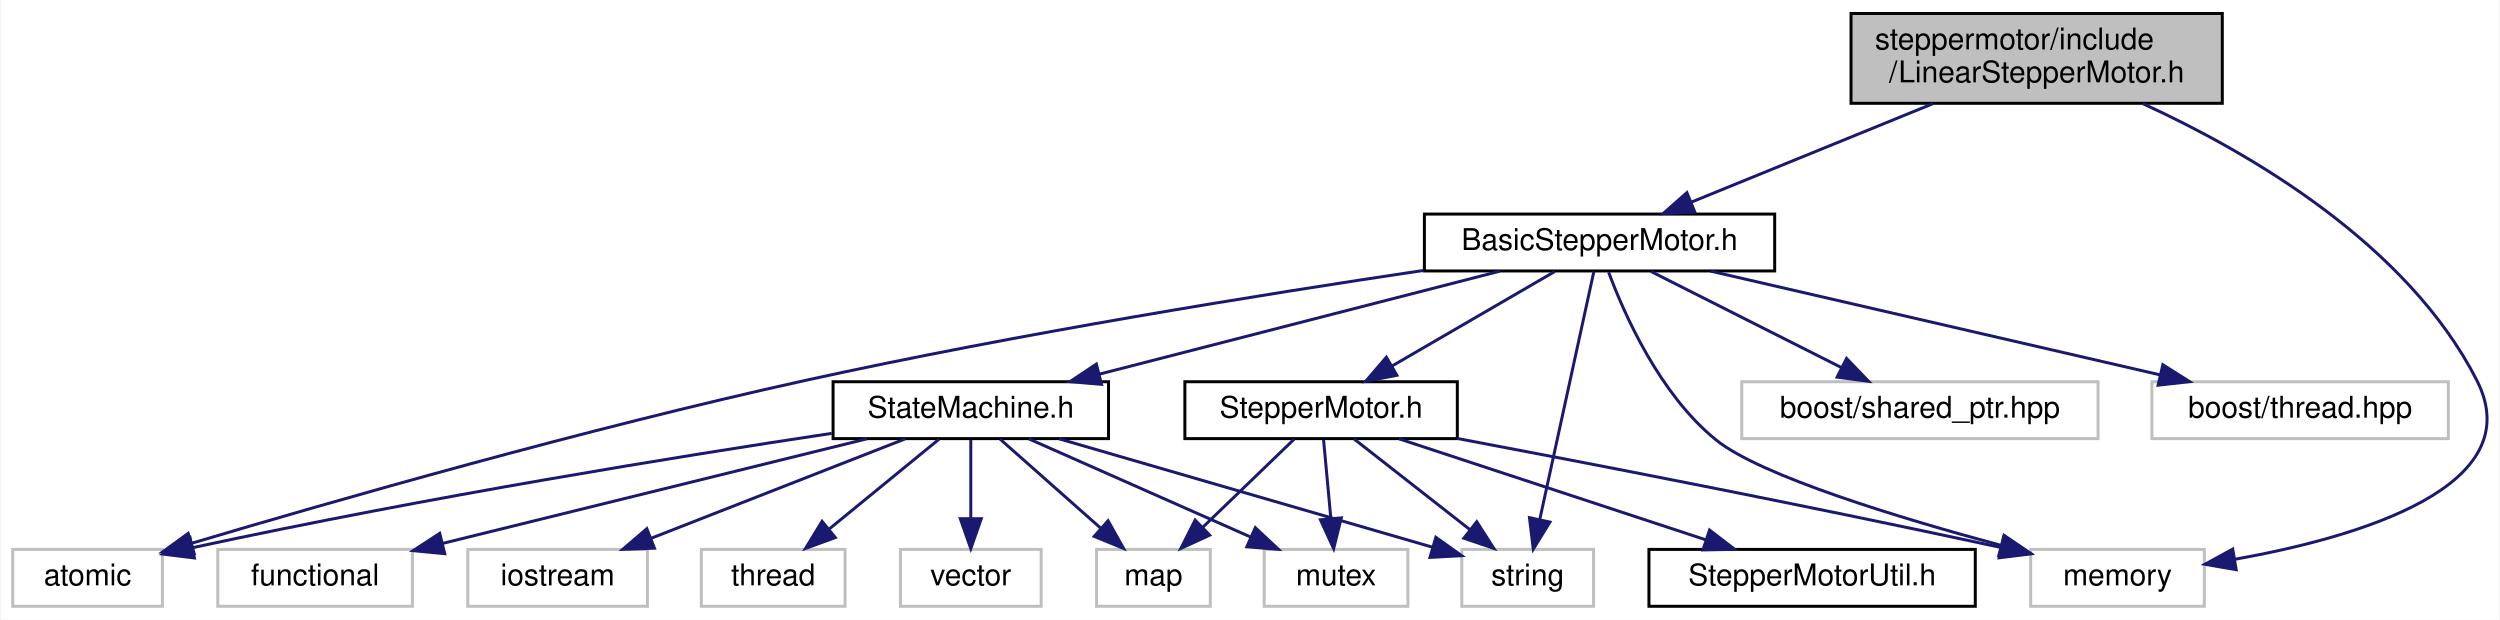
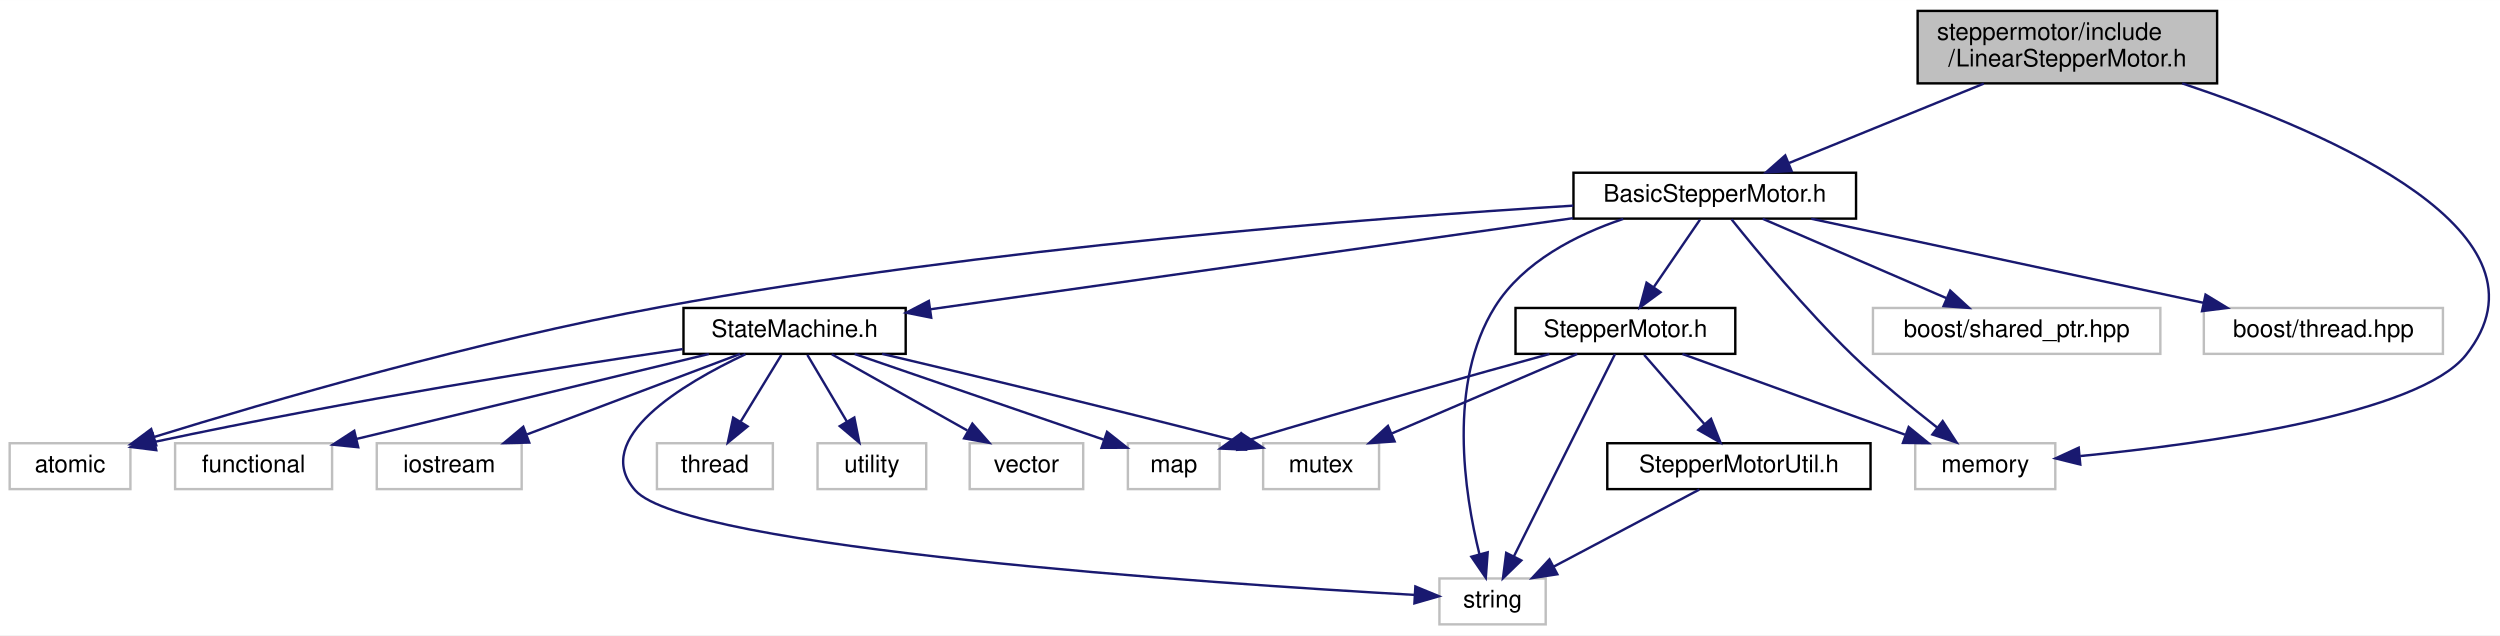
- <svg xmlns="http://www.w3.org/2000/svg" xmlns:xlink="http://www.w3.org/1999/xlink" width="835pt" height="207pt" viewBox="0.00 0.00 834.51 207.00">
-   <g id="graph0" class="graph" transform="scale(1 1) rotate(0) translate(4 203)">
-     <polygon fill="white" stroke="transparent" points="-4,4 -4,-203 830.51,-203 830.51,4 -4,4" />
+ <svg xmlns="http://www.w3.org/2000/svg" xmlns:xlink="http://www.w3.org/1999/xlink" width="1035pt" height="263pt" viewBox="0.00 0.00 1035.13 263.00">
+   <g id="graph0" class="graph" transform="scale(1 1) rotate(0) translate(4 259)">
+     <polygon fill="white" stroke="transparent" points="-4,4 -4,-259 1031.13,-259 1031.13,4 -4,4" />
    <g id="node1" class="node">
      <g id="a_node1">
        <a xlink:title=" ">
-           <polygon fill="#bfbfbf" stroke="black" points="614,-168.5 614,-198.5 738,-198.5 738,-168.5 614,-168.5" />
-           <text text-anchor="start" x="622" y="-186.5" font-family="Helvetica,sans-Serif" font-size="10.00">steppermotor/include</text>
-           <text text-anchor="middle" x="676" y="-175.5" font-family="Helvetica,sans-Serif" font-size="10.00">/LinearStepperMotor.h</text>
+           <polygon fill="#bfbfbf" stroke="black" points="790,-224.5 790,-254.5 914,-254.5 914,-224.5 790,-224.5" />
+           <text text-anchor="start" x="798" y="-242.5" font-family="Helvetica,sans-Serif" font-size="10.00">steppermotor/include</text>
+           <text text-anchor="middle" x="852" y="-231.5" font-family="Helvetica,sans-Serif" font-size="10.00">/LinearStepperMotor.h</text>
        </a>
      </g>
    </g>
    <g id="node2" class="node">
      <g id="a_node2">
        <a xlink:href="_basic_stepper_motor_8h.html" target="_top" xlink:title=" ">
-           <polygon fill="white" stroke="black" points="471.5,-112.5 471.5,-131.5 588.5,-131.5 588.5,-112.5 471.5,-112.5" />
-           <text text-anchor="middle" x="530" y="-119.5" font-family="Helvetica,sans-Serif" font-size="10.00">BasicStepperMotor.h</text>
+           <polygon fill="white" stroke="black" points="647.5,-168.5 647.5,-187.5 764.5,-187.5 764.5,-168.5 647.5,-168.5" />
+           <text text-anchor="middle" x="706" y="-175.5" font-family="Helvetica,sans-Serif" font-size="10.00">BasicStepperMotor.h</text>
        </a>
      </g>
    </g>
    <g id="edge1" class="edge">
-       <path fill="none" stroke="midnightblue" d="M641.4,-168.4C616.9,-158.42 584.34,-145.15 560.75,-135.53" />
-       <polygon fill="midnightblue" stroke="midnightblue" points="561.83,-132.19 551.24,-131.66 559.18,-138.67 561.83,-132.19" />
-     </g>
-     <g id="node14" class="node">
-       <g id="a_node14">
-         <a xlink:title=" ">
-           <polygon fill="white" stroke="#bfbfbf" points="674,-0.5 674,-19.5 732,-19.5 732,-0.5 674,-0.5" />
-           <text text-anchor="middle" x="703" y="-7.5" font-family="Helvetica,sans-Serif" font-size="10.00">memory</text>
-         </a>
-       </g>
-     </g>
-     <g id="edge22" class="edge">
-       <path fill="none" stroke="midnightblue" d="M711.52,-168.36C747.09,-152.04 799.79,-121.47 823,-76 841.11,-40.52 783.67,-23.6 742.1,-16.18" />
-       <polygon fill="midnightblue" stroke="midnightblue" points="742.64,-12.72 732.2,-14.53 741.49,-19.62 742.64,-12.72" />
+       <path fill="none" stroke="midnightblue" d="M817.4,-224.4C792.9,-214.42 760.34,-201.15 736.75,-191.53" />
+       <polygon fill="midnightblue" stroke="midnightblue" points="737.83,-188.19 727.24,-187.66 735.18,-194.67 737.83,-188.19" />
+     </g>
+     <g id="node15" class="node">
+       <g id="a_node15">
+         <a xlink:title=" ">
+           <polygon fill="white" stroke="#bfbfbf" points="789,-56.5 789,-75.5 847,-75.5 847,-56.5 789,-56.5" />
+           <text text-anchor="middle" x="818" y="-63.5" font-family="Helvetica,sans-Serif" font-size="10.00">memory</text>
+         </a>
+       </g>
+     </g>
+     <g id="edge24" class="edge">
+       <path fill="none" stroke="midnightblue" d="M899.53,-224.49C961.4,-203.86 1057.17,-162.26 1017,-112 997.4,-87.47 909.51,-75.33 857.31,-70.19" />
+       <polygon fill="midnightblue" stroke="midnightblue" points="857.35,-66.68 847.07,-69.22 856.69,-73.65 857.35,-66.68" />
    </g>
    <g id="node3" class="node">
      <g id="a_node3">
        <a xlink:href="_state_machine_8h.html" target="_top" xlink:title=" ">
-           <polygon fill="white" stroke="black" points="274,-56.5 274,-75.5 366,-75.5 366,-56.5 274,-56.5" />
-           <text text-anchor="middle" x="320" y="-63.5" font-family="Helvetica,sans-Serif" font-size="10.00">StateMachine.h</text>
+           <polygon fill="white" stroke="black" points="279,-112.5 279,-131.5 371,-131.5 371,-112.5 279,-112.5" />
+           <text text-anchor="middle" x="325" y="-119.5" font-family="Helvetica,sans-Serif" font-size="10.00">StateMachine.h</text>
        </a>
      </g>
    </g>
    <g id="edge2" class="edge">
-       <path fill="none" stroke="midnightblue" d="M496.72,-112.44C460.55,-103.14 402.62,-88.25 363.02,-78.06" />
-       <polygon fill="midnightblue" stroke="midnightblue" points="363.68,-74.62 353.12,-75.52 361.93,-81.4 363.68,-74.62" />
+       <path fill="none" stroke="midnightblue" d="M647.3,-168.68C574.88,-158.42 452.62,-141.09 381.32,-130.98" />
+       <polygon fill="midnightblue" stroke="midnightblue" points="381.57,-127.48 371.18,-129.54 380.59,-134.41 381.57,-127.48" />
    </g>
    <g id="node4" class="node">
      <g id="a_node4">
        <a xlink:title=" ">
-           <polygon fill="white" stroke="#bfbfbf" points="0,-0.5 0,-19.5 50,-19.5 50,-0.5 0,-0.5" />
-           <text text-anchor="middle" x="25" y="-7.5" font-family="Helvetica,sans-Serif" font-size="10.00">atomic</text>
-         </a>
-       </g>
-     </g>
-     <g id="edge17" class="edge">
-       <path fill="none" stroke="midnightblue" d="M471.27,-112.69C417.36,-104.66 335.42,-91.48 265,-76 191.31,-59.8 106.37,-35.42 59.89,-21.59" />
-       <polygon fill="midnightblue" stroke="midnightblue" points="60.61,-18.15 50.03,-18.63 58.6,-24.85 60.61,-18.15" />
+           <polygon fill="white" stroke="#bfbfbf" points="0,-56.5 0,-75.5 50,-75.5 50,-56.5 0,-56.5" />
+           <text text-anchor="middle" x="25" y="-63.5" font-family="Helvetica,sans-Serif" font-size="10.00">atomic</text>
+         </a>
+       </g>
+     </g>
+     <g id="edge21" class="edge">
+       <path fill="none" stroke="midnightblue" d="M647.41,-173.87C563.32,-168.72 403.8,-156.5 270,-132 193.98,-118.08 106.97,-92.67 59.81,-78.09" />
+       <polygon fill="midnightblue" stroke="midnightblue" points="60.69,-74.69 50.1,-75.06 58.6,-81.37 60.69,-74.69" />
    </g>
    <g id="node9" class="node">
      <g id="a_node9">
        <a xlink:title=" ">
-           <polygon fill="white" stroke="#bfbfbf" points="484,-0.5 484,-19.5 528,-19.5 528,-0.5 484,-0.5" />
-           <text text-anchor="middle" x="506" y="-7.5" font-family="Helvetica,sans-Serif" font-size="10.00">string</text>
-         </a>
-       </g>
-     </g>
-     <g id="edge21" class="edge">
-       <path fill="none" stroke="midnightblue" d="M528.12,-112.37C524.24,-94.62 515.31,-53.67 510.06,-29.6" />
-       <polygon fill="midnightblue" stroke="midnightblue" points="513.43,-28.62 507.87,-19.59 506.59,-30.11 513.43,-28.62" />
+           <polygon fill="white" stroke="#bfbfbf" points="592,-0.5 592,-19.5 636,-19.5 636,-0.5 592,-0.5" />
+           <text text-anchor="middle" x="614" y="-7.5" font-family="Helvetica,sans-Serif" font-size="10.00">string</text>
+         </a>
+       </g>
+     </g>
+     <g id="edge23" class="edge">
+       <path fill="none" stroke="midnightblue" d="M668.09,-168.37C648.67,-161.83 626.7,-150.67 615,-132 595.27,-100.52 602.32,-54.8 608.57,-29.53" />
+       <polygon fill="midnightblue" stroke="midnightblue" points="611.98,-30.33 611.2,-19.77 605.22,-28.51 611.98,-30.33" />
+     </g>
+     <g id="node13" class="node">
+       <g id="a_node13">
+         <a xlink:href="steppermotor_2include_2_stepper_motor_8h.html" target="_top" xlink:title=" ">
+           <polygon fill="white" stroke="black" points="623.5,-112.5 623.5,-131.5 714.5,-131.5 714.5,-112.5 623.5,-112.5" />
+           <text text-anchor="middle" x="669" y="-119.5" font-family="Helvetica,sans-Serif" font-size="10.00">StepperMotor.h</text>
+         </a>
+       </g>
+     </g>
+     <g id="edge12" class="edge">
+       <path fill="none" stroke="midnightblue" d="M699.89,-168.08C694.72,-160.53 687.15,-149.49 680.81,-140.23" />
+       <polygon fill="midnightblue" stroke="midnightblue" points="683.54,-138.02 675,-131.75 677.76,-141.98 683.54,-138.02" />
+     </g>
+     <g id="edge22" class="edge">
+       <path fill="none" stroke="midnightblue" d="M712.95,-168.18C723.29,-155.28 743.57,-130.77 763,-112 774.06,-101.31 787.39,-90.36 798.16,-81.94" />
+       <polygon fill="midnightblue" stroke="midnightblue" points="800.37,-84.66 806.15,-75.78 796.1,-79.11 800.37,-84.66" />
+     </g>
+     <g id="node16" class="node">
+       <g id="a_node16">
+         <a xlink:title=" ">
+           <polygon fill="white" stroke="#bfbfbf" points="771.5,-112.5 771.5,-131.5 890.5,-131.5 890.5,-112.5 771.5,-112.5" />
+           <text text-anchor="middle" x="831" y="-119.5" font-family="Helvetica,sans-Serif" font-size="10.00">boost/shared_ptr.hpp</text>
+         </a>
+       </g>
+     </g>
+     <g id="edge19" class="edge">
+       <path fill="none" stroke="midnightblue" d="M725.81,-168.44C746.29,-159.6 778.48,-145.69 801.86,-135.59" />
+       <polygon fill="midnightblue" stroke="midnightblue" points="803.49,-138.7 811.29,-131.52 800.72,-132.27 803.49,-138.7" />
+     </g>
+     <g id="node17" class="node">
+       <g id="a_node17">
+         <a xlink:title=" ">
+           <polygon fill="white" stroke="#bfbfbf" points="908.5,-112.5 908.5,-131.5 1007.5,-131.5 1007.5,-112.5 908.5,-112.5" />
+           <text text-anchor="middle" x="958" y="-119.5" font-family="Helvetica,sans-Serif" font-size="10.00">boost/thread.hpp</text>
+         </a>
+       </g>
+     </g>
+     <g id="edge20" class="edge">
+       <path fill="none" stroke="midnightblue" d="M745.93,-168.44C789.89,-159.02 860.63,-143.87 908.18,-133.68" />
+       <polygon fill="midnightblue" stroke="midnightblue" points="909.21,-137.03 918.26,-131.52 907.75,-130.19 909.21,-137.03" />
+     </g>
+     <g id="edge3" class="edge">
+       <path fill="none" stroke="midnightblue" d="M278.62,-114.47C227.43,-106.96 142.41,-93.64 60.2,-76.1" />
+       <polygon fill="midnightblue" stroke="midnightblue" points="60.7,-72.63 50.19,-73.94 59.23,-79.47 60.7,-72.63" />
+     </g>
+     <g id="node5" class="node">
+       <g id="a_node5">
+         <a xlink:title=" ">
+           <polygon fill="white" stroke="#bfbfbf" points="68.5,-56.5 68.5,-75.5 133.5,-75.5 133.5,-56.5 68.5,-56.5" />
+           <text text-anchor="middle" x="101" y="-63.5" font-family="Helvetica,sans-Serif" font-size="10.00">functional</text>
+         </a>
+       </g>
+     </g>
+     <g id="edge4" class="edge">
+       <path fill="none" stroke="midnightblue" d="M289.51,-112.44C249.96,-102.91 186.04,-87.5 143.77,-77.31" />
+       <polygon fill="midnightblue" stroke="midnightblue" points="144.32,-73.84 133.78,-74.9 142.68,-80.65 144.32,-73.84" />
+     </g>
+     <g id="node6" class="node">
+       <g id="a_node6">
+         <a xlink:title=" ">
+           <polygon fill="white" stroke="#bfbfbf" points="152,-56.5 152,-75.5 212,-75.5 212,-56.5 152,-56.5" />
+           <text text-anchor="middle" x="182" y="-63.5" font-family="Helvetica,sans-Serif" font-size="10.00">iostream</text>
+         </a>
+       </g>
+     </g>
+     <g id="edge5" class="edge">
+       <path fill="none" stroke="midnightblue" d="M302.34,-112.44C278.6,-103.48 241.09,-89.31 214.26,-79.18" />
+       <polygon fill="midnightblue" stroke="midnightblue" points="215.14,-75.77 204.55,-75.52 212.67,-82.32 215.14,-75.77" />
+     </g>
+     <g id="node7" class="node">
+       <g id="a_node7">
+         <a xlink:title=" ">
+           <polygon fill="white" stroke="#bfbfbf" points="463,-56.5 463,-75.5 501,-75.5 501,-56.5 463,-56.5" />
+           <text text-anchor="middle" x="482" y="-63.5" font-family="Helvetica,sans-Serif" font-size="10.00">map</text>
+         </a>
+       </g>
+     </g>
+     <g id="edge6" class="edge">
+       <path fill="none" stroke="midnightblue" d="M349.88,-112.44C377.88,-102.81 423.31,-87.19 452.92,-77" />
+       <polygon fill="midnightblue" stroke="midnightblue" points="454.37,-80.21 462.68,-73.64 452.09,-73.59 454.37,-80.21" />
+     </g>
+     <g id="node8" class="node">
+       <g id="a_node8">
+         <a xlink:title=" ">
+           <polygon fill="white" stroke="#bfbfbf" points="519,-56.5 519,-75.5 567,-75.5 567,-56.5 519,-56.5" />
+           <text text-anchor="middle" x="543" y="-63.5" font-family="Helvetica,sans-Serif" font-size="10.00">mutex</text>
+         </a>
+       </g>
+     </g>
+     <g id="edge7" class="edge">
+       <path fill="none" stroke="midnightblue" d="M361.23,-112.5C396.54,-104.15 451.99,-90.85 508.97,-76.22" />
+       <polygon fill="midnightblue" stroke="midnightblue" points="510.06,-79.55 518.87,-73.66 508.31,-72.77 510.06,-79.55" />
+     </g>
+     <g id="edge8" class="edge">
+       <path fill="none" stroke="midnightblue" d="M304.65,-112.35C278.94,-100.25 240.18,-77.36 259,-56 280.2,-31.94 498.08,-17.42 581.63,-12.7" />
+       <polygon fill="midnightblue" stroke="midnightblue" points="582.03,-16.18 591.82,-12.14 581.64,-9.2 582.03,-16.18" />
+     </g>
+     <g id="node10" class="node">
+       <g id="a_node10">
+         <a xlink:title=" ">
+           <polygon fill="white" stroke="#bfbfbf" points="268,-56.5 268,-75.5 316,-75.5 316,-56.5 268,-56.5" />
+           <text text-anchor="middle" x="292" y="-63.5" font-family="Helvetica,sans-Serif" font-size="10.00">thread</text>
+         </a>
+       </g>
+     </g>
+     <g id="edge9" class="edge">
+       <path fill="none" stroke="midnightblue" d="M319.55,-112.08C314.99,-104.61 308.33,-93.72 302.71,-84.52" />
+       <polygon fill="midnightblue" stroke="midnightblue" points="305.55,-82.46 297.35,-75.75 299.58,-86.11 305.55,-82.46" />
+     </g>
+     <g id="node11" class="node">
+       <g id="a_node11">
+         <a xlink:title=" ">
+           <polygon fill="white" stroke="#bfbfbf" points="334.5,-56.5 334.5,-75.5 379.5,-75.5 379.5,-56.5 334.5,-56.5" />
+           <text text-anchor="middle" x="357" y="-63.5" font-family="Helvetica,sans-Serif" font-size="10.00">utility</text>
+         </a>
+       </g>
+     </g>
+     <g id="edge10" class="edge">
+       <path fill="none" stroke="midnightblue" d="M330.28,-112.08C334.71,-104.61 341.16,-93.72 346.62,-84.52" />
+       <polygon fill="midnightblue" stroke="midnightblue" points="349.73,-86.14 351.81,-75.75 343.71,-82.57 349.73,-86.14" />
    </g>
    <g id="node12" class="node">
      <g id="a_node12">
-         <a xlink:href="steppermotor_2include_2_stepper_motor_8h.html" target="_top" xlink:title=" ">
-           <polygon fill="white" stroke="black" points="391.5,-56.5 391.5,-75.5 482.5,-75.5 482.5,-56.5 391.5,-56.5" />
-           <text text-anchor="middle" x="437" y="-63.5" font-family="Helvetica,sans-Serif" font-size="10.00">StepperMotor.h</text>
+         <a xlink:title=" ">
+           <polygon fill="white" stroke="#bfbfbf" points="397.5,-56.5 397.5,-75.5 444.5,-75.5 444.5,-56.5 397.5,-56.5" />
+           <text text-anchor="middle" x="421" y="-63.5" font-family="Helvetica,sans-Serif" font-size="10.00">vector</text>
        </a>
      </g>
    </g>
    <g id="edge11" class="edge">
-       <path fill="none" stroke="midnightblue" d="M515.06,-112.32C500.41,-103.82 477.87,-90.73 460.76,-80.8" />
-       <polygon fill="midnightblue" stroke="midnightblue" points="462.31,-77.65 451.9,-75.65 458.8,-83.7 462.31,-77.65" />
-     </g>
-     <g id="edge20" class="edge">
-       <path fill="none" stroke="midnightblue" d="M533.04,-112.07C538.24,-98.11 550.13,-71.17 569,-56 583.88,-44.03 630.2,-29.98 664.22,-20.81" />
-       <polygon fill="midnightblue" stroke="midnightblue" points="665.13,-24.19 673.9,-18.24 663.34,-17.42 665.13,-24.19" />
-     </g>
-     <g id="node15" class="node">
-       <g id="a_node15">
-         <a xlink:title=" ">
-           <polygon fill="white" stroke="#bfbfbf" points="577.5,-56.5 577.5,-75.5 696.5,-75.5 696.5,-56.5 577.5,-56.5" />
-           <text text-anchor="middle" x="637" y="-63.5" font-family="Helvetica,sans-Serif" font-size="10.00">boost/shared_ptr.hpp</text>
-         </a>
-       </g>
+       <path fill="none" stroke="midnightblue" d="M340.42,-112.32C355.54,-103.82 378.82,-90.73 396.47,-80.8" />
+       <polygon fill="midnightblue" stroke="midnightblue" points="398.61,-83.61 405.61,-75.65 395.18,-77.51 398.61,-83.61" />
+     </g>
+     <g id="edge15" class="edge">
+       <path fill="none" stroke="midnightblue" d="M637.53,-112.44C607.33,-104.16 560.22,-91.03 510.83,-76.18" />
+       <polygon fill="midnightblue" stroke="midnightblue" points="511.84,-72.83 501.25,-73.29 509.81,-79.53 511.84,-72.83" />
+     </g>
+     <g id="edge17" class="edge">
+       <path fill="none" stroke="midnightblue" d="M649.03,-112.44C628.39,-103.6 595.94,-89.69 572.37,-79.59" />
+       <polygon fill="midnightblue" stroke="midnightblue" points="573.44,-76.24 562.87,-75.52 570.68,-82.67 573.44,-76.24" />
    </g>
    <g id="edge18" class="edge">
-       <path fill="none" stroke="midnightblue" d="M547.19,-112.32C564.35,-103.66 590.95,-90.24 610.75,-80.25" />
-       <polygon fill="midnightblue" stroke="midnightblue" points="612.5,-83.28 619.85,-75.65 609.35,-77.04 612.5,-83.28" />
-     </g>
-     <g id="node16" class="node">
-       <g id="a_node16">
-         <a xlink:title=" ">
-           <polygon fill="white" stroke="#bfbfbf" points="714.5,-56.5 714.5,-75.5 813.5,-75.5 813.5,-56.5 714.5,-56.5" />
-           <text text-anchor="middle" x="764" y="-63.5" font-family="Helvetica,sans-Serif" font-size="10.00">boost/thread.hpp</text>
-         </a>
-       </g>
-     </g>
-     <g id="edge19" class="edge">
-       <path fill="none" stroke="midnightblue" d="M567.08,-112.44C607.73,-103.06 673.03,-87.99 717.18,-77.8" />
-       <polygon fill="midnightblue" stroke="midnightblue" points="718.14,-81.18 727.1,-75.52 716.56,-74.35 718.14,-81.18" />
-     </g>
-     <g id="edge3" class="edge">
-       <path fill="none" stroke="midnightblue" d="M273.56,-58.26C223.22,-50.67 140.37,-37.36 59.98,-20.06" />
-       <polygon fill="midnightblue" stroke="midnightblue" points="60.71,-16.64 50.19,-17.93 59.22,-23.48 60.71,-16.64" />
-     </g>
-     <g id="node5" class="node">
-       <g id="a_node5">
-         <a xlink:title=" ">
-           <polygon fill="white" stroke="#bfbfbf" points="68.5,-0.5 68.5,-19.5 133.5,-19.5 133.5,-0.5 68.5,-0.5" />
-           <text text-anchor="middle" x="101" y="-7.5" font-family="Helvetica,sans-Serif" font-size="10.00">functional</text>
-         </a>
-       </g>
-     </g>
-     <g id="edge4" class="edge">
-       <path fill="none" stroke="midnightblue" d="M285.3,-56.44C246.86,-46.96 184.86,-31.68 143.53,-21.49" />
-       <polygon fill="midnightblue" stroke="midnightblue" points="144.3,-18.07 133.75,-19.08 142.62,-24.87 144.3,-18.07" />
-     </g>
-     <g id="node6" class="node">
-       <g id="a_node6">
-         <a xlink:title=" ">
-           <polygon fill="white" stroke="#bfbfbf" points="152,-0.5 152,-19.5 212,-19.5 212,-0.5 152,-0.5" />
-           <text text-anchor="middle" x="182" y="-7.5" font-family="Helvetica,sans-Serif" font-size="10.00">iostream</text>
-         </a>
-       </g>
-     </g>
-     <g id="edge5" class="edge">
-       <path fill="none" stroke="midnightblue" d="M298.13,-56.44C275.22,-47.48 239.02,-33.31 213.13,-23.18" />
-       <polygon fill="midnightblue" stroke="midnightblue" points="214.35,-19.9 203.76,-19.52 211.8,-26.42 214.35,-19.9" />
-     </g>
-     <g id="node7" class="node">
-       <g id="a_node7">
-         <a xlink:title=" ">
-           <polygon fill="white" stroke="#bfbfbf" points="362,-0.5 362,-19.5 400,-19.5 400,-0.5 362,-0.5" />
-           <text text-anchor="middle" x="381" y="-7.5" font-family="Helvetica,sans-Serif" font-size="10.00">map</text>
-         </a>
-       </g>
-     </g>
-     <g id="edge6" class="edge">
-       <path fill="none" stroke="midnightblue" d="M329.8,-56.32C338.82,-48.34 352.41,-36.31 363.32,-26.65" />
-       <polygon fill="midnightblue" stroke="midnightblue" points="365.85,-29.08 371.02,-19.83 361.21,-23.84 365.85,-29.08" />
-     </g>
-     <g id="node8" class="node">
-       <g id="a_node8">
-         <a xlink:title=" ">
-           <polygon fill="white" stroke="#bfbfbf" points="418,-0.5 418,-19.5 466,-19.5 466,-0.5 418,-0.5" />
-           <text text-anchor="middle" x="442" y="-7.5" font-family="Helvetica,sans-Serif" font-size="10.00">mutex</text>
-         </a>
-       </g>
-     </g>
-     <g id="edge7" class="edge">
-       <path fill="none" stroke="midnightblue" d="M339.33,-56.44C359.32,-47.6 390.74,-33.69 413.56,-23.59" />
-       <polygon fill="midnightblue" stroke="midnightblue" points="415.03,-26.76 422.76,-19.52 412.2,-20.36 415.03,-26.76" />
-     </g>
-     <g id="edge8" class="edge">
-       <path fill="none" stroke="midnightblue" d="M349.47,-56.44C383.5,-46.56 439.27,-30.37 474.24,-20.22" />
-       <polygon fill="midnightblue" stroke="midnightblue" points="475.32,-23.55 483.95,-17.4 473.37,-16.83 475.32,-23.55" />
-     </g>
-     <g id="node10" class="node">
-       <g id="a_node10">
-         <a xlink:title=" ">
-           <polygon fill="white" stroke="#bfbfbf" points="230,-0.5 230,-19.5 278,-19.5 278,-0.5 230,-0.5" />
-           <text text-anchor="middle" x="254" y="-7.5" font-family="Helvetica,sans-Serif" font-size="10.00">thread</text>
-         </a>
-       </g>
-     </g>
-     <g id="edge9" class="edge">
-       <path fill="none" stroke="midnightblue" d="M309.4,-56.32C299.54,-48.26 284.65,-36.08 272.78,-26.37" />
-       <polygon fill="midnightblue" stroke="midnightblue" points="274.75,-23.46 264.8,-19.83 270.32,-28.88 274.75,-23.46" />
-     </g>
-     <g id="node11" class="node">
-       <g id="a_node11">
-         <a xlink:title=" ">
-           <polygon fill="white" stroke="#bfbfbf" points="296.5,-0.5 296.5,-19.5 343.5,-19.5 343.5,-0.5 296.5,-0.5" />
-           <text text-anchor="middle" x="320" y="-7.5" font-family="Helvetica,sans-Serif" font-size="10.00">vector</text>
-         </a>
-       </g>
-     </g>
-     <g id="edge10" class="edge">
-       <path fill="none" stroke="midnightblue" d="M320,-56.08C320,-49.01 320,-38.86 320,-29.99" />
-       <polygon fill="midnightblue" stroke="midnightblue" points="323.5,-29.75 320,-19.75 316.5,-29.75 323.5,-29.75" />
+       <path fill="none" stroke="midnightblue" d="M664.68,-112.37C655.69,-94.38 634.78,-52.55 622.81,-28.63" />
+       <polygon fill="midnightblue" stroke="midnightblue" points="625.9,-26.97 618.3,-19.59 619.64,-30.1 625.9,-26.97" />
+     </g>
+     <g id="node14" class="node">
+       <g id="a_node14">
+         <a xlink:href="_stepper_motor_util_8h.html" target="_top" xlink:title=" ">
+           <polygon fill="white" stroke="black" points="661.5,-56.5 661.5,-75.5 770.5,-75.5 770.5,-56.5 661.5,-56.5" />
+           <text text-anchor="middle" x="716" y="-63.5" font-family="Helvetica,sans-Serif" font-size="10.00">StepperMotorUtil.h</text>
+         </a>
+       </g>
    </g>
    <g id="edge13" class="edge">
-       <path fill="none" stroke="midnightblue" d="M428,-56.32C419.81,-48.42 407.49,-36.55 397.53,-26.94" />
-       <polygon fill="midnightblue" stroke="midnightblue" points="399.79,-24.26 390.16,-19.83 394.93,-29.29 399.79,-24.26" />
-     </g>
-     <g id="edge15" class="edge">
-       <path fill="none" stroke="midnightblue" d="M437.83,-56.08C438.48,-49.01 439.42,-38.86 440.24,-29.99" />
-       <polygon fill="midnightblue" stroke="midnightblue" points="443.75,-30.03 441.19,-19.75 436.78,-29.39 443.75,-30.03" />
+       <path fill="none" stroke="midnightblue" d="M676.76,-112.08C683.54,-104.3 693.54,-92.8 701.76,-83.37" />
+       <polygon fill="midnightblue" stroke="midnightblue" points="704.46,-85.59 708.38,-75.75 699.18,-81 704.46,-85.59" />
    </g>
    <g id="edge16" class="edge">
-       <path fill="none" stroke="midnightblue" d="M448.09,-56.32C458.49,-48.18 474.26,-35.84 486.72,-26.09" />
-       <polygon fill="midnightblue" stroke="midnightblue" points="488.99,-28.75 494.71,-19.83 484.68,-23.24 488.99,-28.75" />
-     </g>
-     <g id="node13" class="node">
-       <g id="a_node13">
-         <a xlink:href="_stepper_motor_util_8h.html" target="_top" xlink:title=" ">
-           <polygon fill="white" stroke="black" points="546.5,-0.5 546.5,-19.5 655.5,-19.5 655.5,-0.5 546.5,-0.5" />
-           <text text-anchor="middle" x="601" y="-7.5" font-family="Helvetica,sans-Serif" font-size="10.00">StepperMotorUtil.h</text>
-         </a>
-       </g>
-     </g>
-     <g id="edge12" class="edge">
-       <path fill="none" stroke="midnightblue" d="M462.99,-56.44C490.7,-47.32 534.75,-32.81 565.62,-22.65" />
-       <polygon fill="midnightblue" stroke="midnightblue" points="566.73,-25.97 575.14,-19.52 564.54,-19.32 566.73,-25.97" />
+       <path fill="none" stroke="midnightblue" d="M692.61,-112.44C717.46,-103.44 756.77,-89.19 784.75,-79.05" />
+       <polygon fill="midnightblue" stroke="midnightblue" points="786.29,-82.21 794.5,-75.52 783.91,-75.63 786.29,-82.21" />
    </g>
    <g id="edge14" class="edge">
-       <path fill="none" stroke="midnightblue" d="M482.53,-56.54C526.46,-48.25 595.1,-35.01 663.84,-20.19" />
-       <polygon fill="midnightblue" stroke="midnightblue" points="664.95,-23.53 673.98,-17.99 663.47,-16.69 664.95,-23.53" />
+       <path fill="none" stroke="midnightblue" d="M699.61,-56.32C683.33,-47.7 658.13,-34.36 639.28,-24.39" />
+       <polygon fill="midnightblue" stroke="midnightblue" points="640.82,-21.24 630.35,-19.65 637.55,-27.43 640.82,-21.24" />
    </g>
  </g>
</svg>
